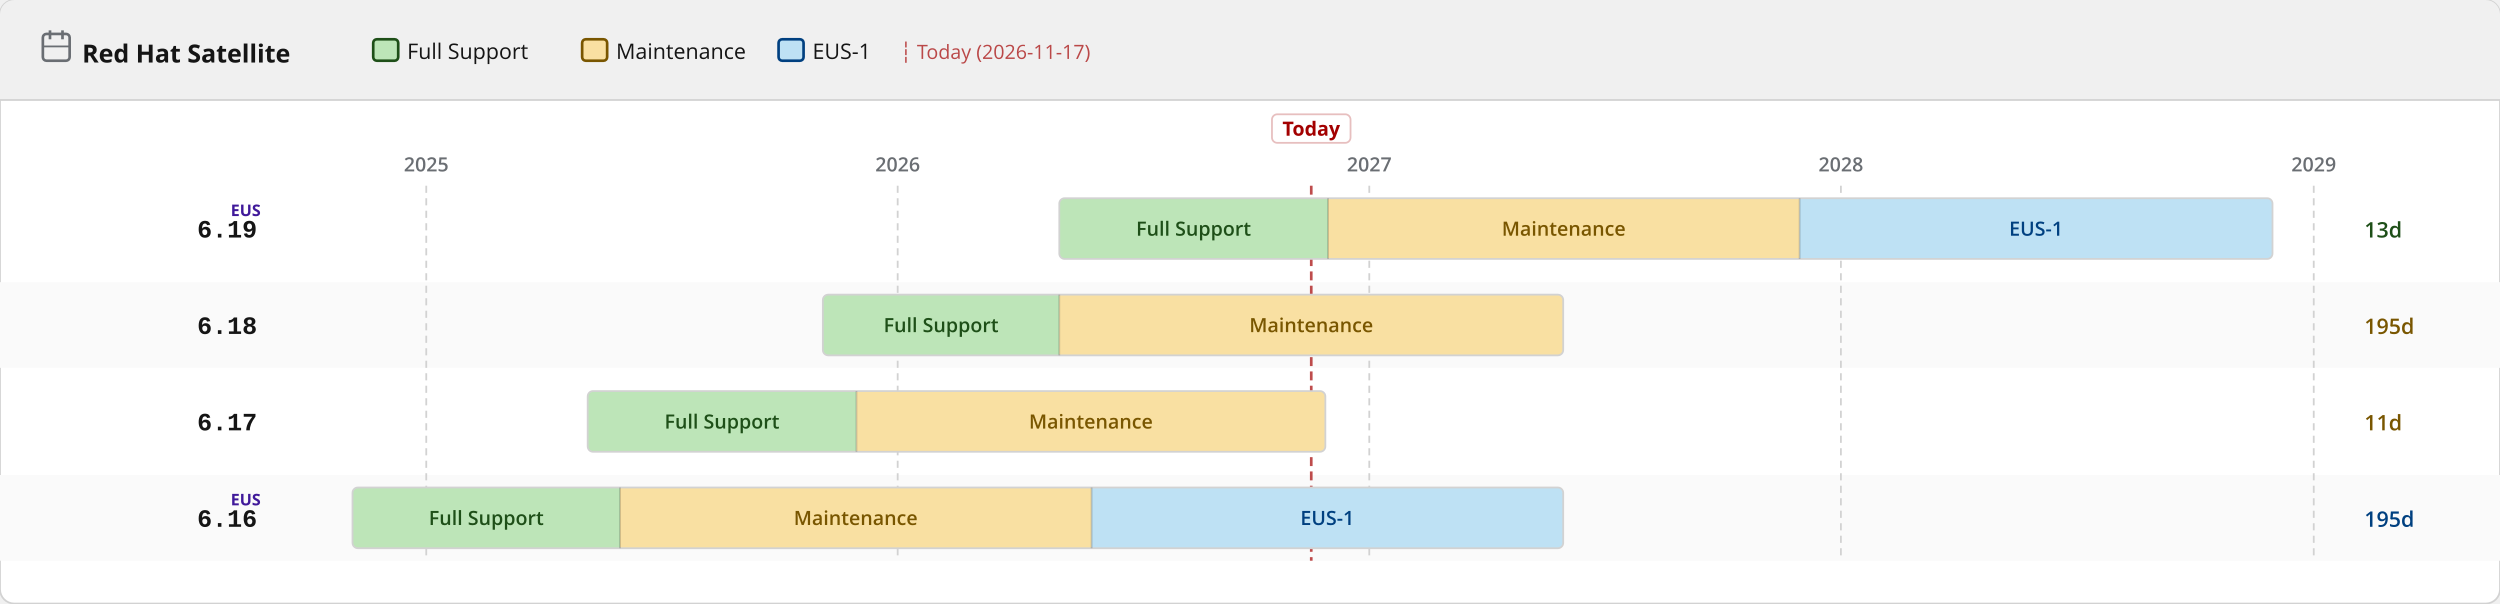
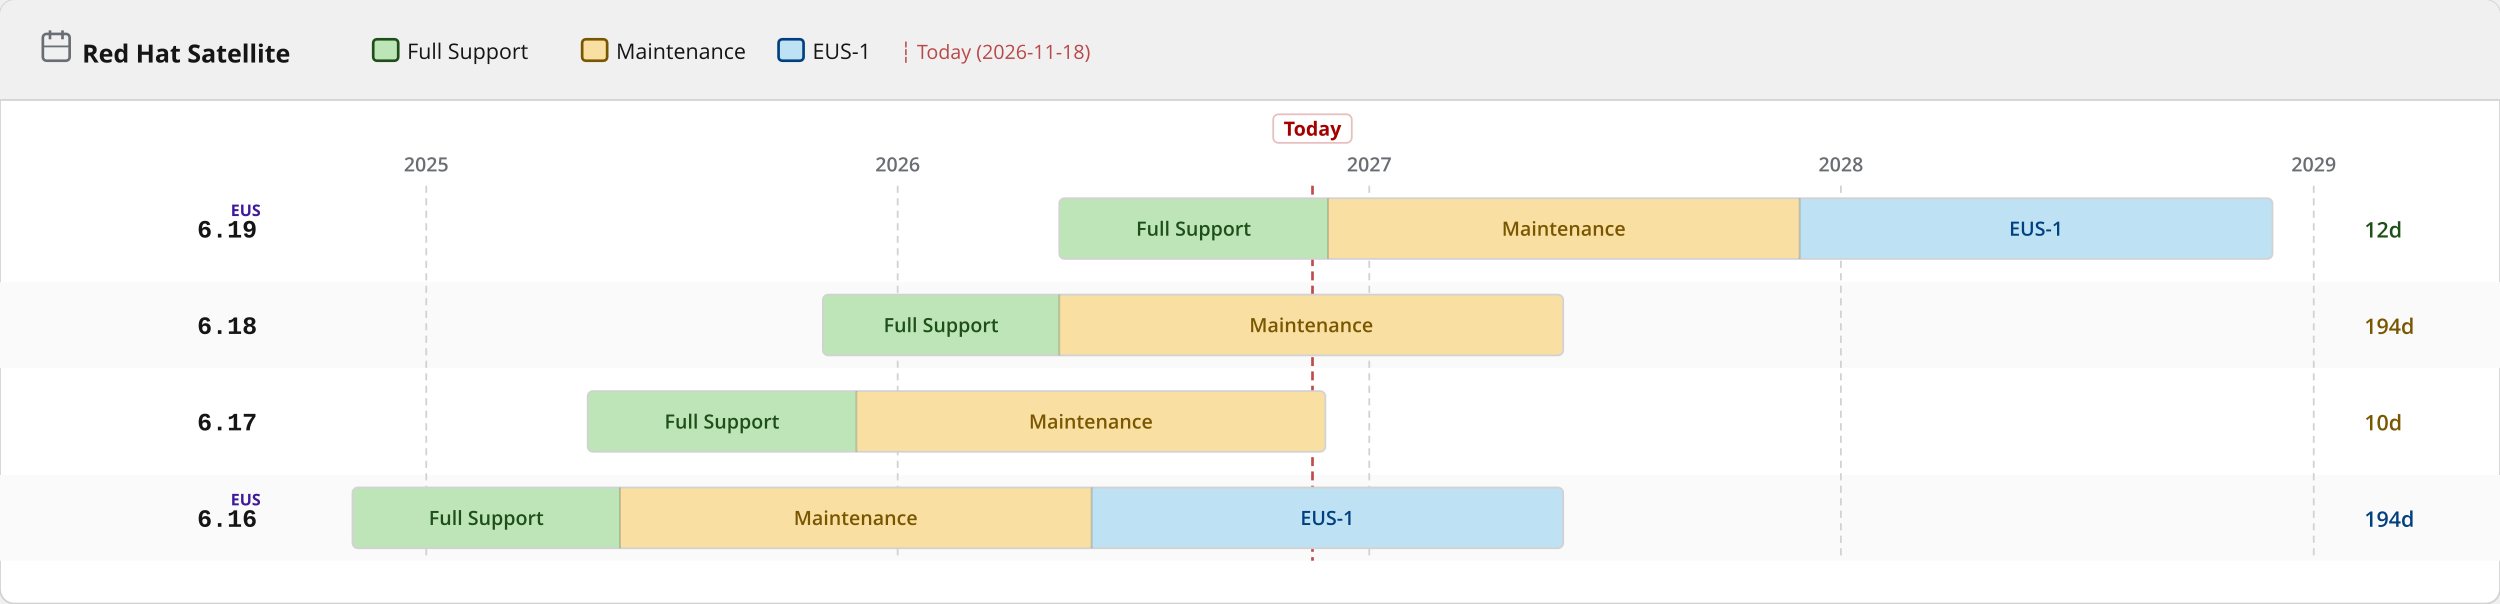
<svg xmlns="http://www.w3.org/2000/svg" width="1400" height="338" viewBox="0 0 1400 338">
  <defs>
    <pattern id="eol" patternUnits="userSpaceOnUse" width="6" height="6" patternTransform="rotate(135)">
      <line x1="0" y1="0" x2="0" y2="6" stroke="#a30000" stroke-width="2" opacity="0.25" />
    </pattern>
  </defs>
  <rect width="1400" height="338" rx="8" fill="#ffffff" stroke="#d2d2d2" stroke-width="1" />
  <rect width="1400" height="56" rx="8" fill="#f0f0f0" />
  <rect y="48" width="1400" height="8" fill="#f0f0f0" />
  <line x1="0" y1="56" x2="1400" y2="56" stroke="#d2d2d2" stroke-width="1" />
  <text x="46" y="35" font-family="RedHatDisplay,RedHatText,'Red Hat Display','Red Hat Text','Open Sans',system-ui,sans-serif" font-size="14" font-weight="700" fill="#151515">Red Hat Satellite</text>
  <rect x="24" y="19" width="15" height="15" rx="2" fill="none" stroke="#6a6e73" stroke-width="1.5" />
  <line x1="28" y1="17" x2="28" y2="22" stroke="#6a6e73" stroke-width="1.5" />
  <line x1="35" y1="17" x2="35" y2="22" stroke="#6a6e73" stroke-width="1.5" />
  <line x1="24" y1="26" x2="39" y2="26" stroke="#6a6e73" stroke-width="1" />
  <rect x="209.0" y="22" width="14" height="12" rx="2" fill="#bde5b8" stroke="#1e4f18" stroke-width="1.5" />
  <text x="228.0" y="33" font-family="RedHatDisplay,RedHatText,'Red Hat Display','Red Hat Text','Open Sans',system-ui,sans-serif" font-size="12" fill="#151515">Full Support</text>
  <rect x="326.0" y="22" width="14" height="12" rx="2" fill="#f9e0a2" stroke="#795600" stroke-width="1.5" />
  <text x="345.0" y="33" font-family="RedHatDisplay,RedHatText,'Red Hat Display','Red Hat Text','Open Sans',system-ui,sans-serif" font-size="12" fill="#151515">Maintenance</text>
  <rect x="436.0" y="22" width="14" height="12" rx="2" fill="#bee1f4" stroke="#004080" stroke-width="1.5" />
  <text x="455.0" y="33" font-family="RedHatDisplay,RedHatText,'Red Hat Display','Red Hat Text','Open Sans',system-ui,sans-serif" font-size="12" fill="#151515">EUS-1</text>
-   <text x="504.0" y="33" font-family="RedHatDisplay,RedHatText,'Red Hat Display','Red Hat Text','Open Sans',system-ui,sans-serif" font-size="11" fill="#a30000" opacity="0.7">┆ Today (2026-11-17)</text>
+   <text x="504.0" y="33" font-family="RedHatDisplay,RedHatText,'Red Hat Display','Red Hat Text','Open Sans',system-ui,sans-serif" font-size="11" fill="#a30000" opacity="0.7">┆ Today (2026-11-18)</text>
  <rect x="0" y="158" width="1400" height="48" fill="#fafafa" />
  <rect x="0" y="266" width="1400" height="48" fill="#fafafa" />
  <line x1="238.7" y1="104" x2="238.7" y2="314" stroke="#d2d2d2" stroke-width="1" stroke-dasharray="4 3" />
  <text x="238.7" y="96" text-anchor="middle" font-family="RedHatDisplay,RedHatText,'Red Hat Display','Red Hat Text','Open Sans',system-ui,sans-serif" font-size="11" font-weight="600" fill="#6a6e73">2025</text>
  <line x1="502.7" y1="104" x2="502.7" y2="314" stroke="#d2d2d2" stroke-width="1" stroke-dasharray="4 3" />
  <text x="502.7" y="96" text-anchor="middle" font-family="RedHatDisplay,RedHatText,'Red Hat Display','Red Hat Text','Open Sans',system-ui,sans-serif" font-size="11" font-weight="600" fill="#6a6e73">2026</text>
  <line x1="766.8" y1="104" x2="766.8" y2="314" stroke="#d2d2d2" stroke-width="1" stroke-dasharray="4 3" />
  <text x="766.8" y="96" text-anchor="middle" font-family="RedHatDisplay,RedHatText,'Red Hat Display','Red Hat Text','Open Sans',system-ui,sans-serif" font-size="11" font-weight="600" fill="#6a6e73">2027</text>
  <line x1="1030.9" y1="104" x2="1030.9" y2="314" stroke="#d2d2d2" stroke-width="1" stroke-dasharray="4 3" />
  <text x="1030.9" y="96" text-anchor="middle" font-family="RedHatDisplay,RedHatText,'Red Hat Display','Red Hat Text','Open Sans',system-ui,sans-serif" font-size="11" font-weight="600" fill="#6a6e73">2028</text>
  <line x1="1295.7" y1="104" x2="1295.7" y2="314" stroke="#d2d2d2" stroke-width="1" stroke-dasharray="4 3" />
  <text x="1295.7" y="96" text-anchor="middle" font-family="RedHatDisplay,RedHatText,'Red Hat Display','Red Hat Text','Open Sans',system-ui,sans-serif" font-size="11" font-weight="600" fill="#6a6e73">2029</text>
-   <line x1="734.3" y1="104" x2="734.3" y2="314" stroke="#a30000" stroke-width="1.5" stroke-dasharray="5 3" opacity="0.7" />
-   <rect x="712.3" y="64" width="44" height="16" rx="3" fill="white" stroke="rgba(163,0,0,0.25)" stroke-width="1" />
-   <text x="734.3" y="76" text-anchor="middle" font-family="RedHatDisplay,RedHatText,'Red Hat Display','Red Hat Text','Open Sans',system-ui,sans-serif" font-size="11" font-weight="700" fill="#a30000">Today</text>
+   <line x1="735.0" y1="104" x2="735.0" y2="314" stroke="#a30000" stroke-width="1.5" stroke-dasharray="5 3" opacity="0.7" />
+   <rect x="713.0" y="64" width="44" height="16" rx="3" fill="white" stroke="rgba(163,0,0,0.25)" stroke-width="1" />
+   <text x="735.0" y="76" text-anchor="middle" font-family="RedHatDisplay,RedHatText,'Red Hat Display','Red Hat Text','Open Sans',system-ui,sans-serif" font-size="11" font-weight="700" fill="#a30000">Today</text>
  <text x="144" y="133.0" text-anchor="end" font-family="RedHatMono,'Red Hat Mono','Courier New',monospace" font-size="14" font-weight="700" fill="#151515">6.19</text>
  <text x="146" y="121.0" text-anchor="end" font-family="RedHatDisplay,RedHatText,'Red Hat Display','Red Hat Text','Open Sans',system-ui,sans-serif" font-size="9" font-weight="700" fill="#40199a">EUS</text>
  <clipPath id="c0">
    <rect x="593.2" y="111.0" width="679.4" height="34" rx="3" />
  </clipPath>
  <g clip-path="url(#c0)">
    <rect x="593.2" y="111.0" width="150.5" height="34" fill="#bde5b8" />
    <text x="668.4" y="132.0" text-anchor="middle" font-family="RedHatDisplay,RedHatText,'Red Hat Display','Red Hat Text','Open Sans',system-ui,sans-serif" font-size="11" font-weight="600" fill="#1e4f18">Full Support</text>
    <rect x="743.7" y="111.0" width="264.1" height="34" fill="#f9e0a2" />
    <text x="875.7" y="132.0" text-anchor="middle" font-family="RedHatDisplay,RedHatText,'Red Hat Display','Red Hat Text','Open Sans',system-ui,sans-serif" font-size="11" font-weight="600" fill="#795600">Maintenance</text>
    <rect x="1007.8" y="111.0" width="264.8" height="34" fill="#bee1f4" />
    <text x="1140.2" y="132.0" text-anchor="middle" font-family="RedHatDisplay,RedHatText,'Red Hat Display','Red Hat Text','Open Sans',system-ui,sans-serif" font-size="11" font-weight="600" fill="#004080">EUS-1</text>
  </g>
  <rect x="593.2" y="111.0" width="679.4" height="34" rx="3" fill="none" stroke="#d2d2d2" stroke-width="1" />
  <line x1="743.7" y1="111.0" x2="743.7" y2="145.0" stroke="rgba(0,0,0,0.18)" stroke-width="1" />
  <line x1="1007.8" y1="111.0" x2="1007.8" y2="145.0" stroke="rgba(0,0,0,0.18)" stroke-width="1" />
-   <text x="1324" y="133.0" font-family="RedHatDisplay,RedHatText,'Red Hat Display','Red Hat Text','Open Sans',system-ui,sans-serif" font-size="12" font-weight="600" fill="#1e4f18">13d</text>
+   <text x="1324" y="133.0" font-family="RedHatDisplay,RedHatText,'Red Hat Display','Red Hat Text','Open Sans',system-ui,sans-serif" font-size="12" font-weight="600" fill="#1e4f18">12d</text>
  <text x="144" y="187.0" text-anchor="end" font-family="RedHatMono,'Red Hat Mono','Courier New',monospace" font-size="14" font-weight="700" fill="#151515">6.18</text>
  <clipPath id="c1">
    <rect x="460.8" y="165.0" width="414.6" height="34" rx="3" />
  </clipPath>
  <g clip-path="url(#c1)">
    <rect x="460.8" y="165.0" width="132.4" height="34" fill="#bde5b8" />
    <text x="527.0" y="186.0" text-anchor="middle" font-family="RedHatDisplay,RedHatText,'Red Hat Display','Red Hat Text','Open Sans',system-ui,sans-serif" font-size="11" font-weight="600" fill="#1e4f18">Full Support</text>
    <rect x="593.2" y="165.0" width="282.2" height="34" fill="#f9e0a2" />
    <text x="734.3" y="186.0" text-anchor="middle" font-family="RedHatDisplay,RedHatText,'Red Hat Display','Red Hat Text','Open Sans',system-ui,sans-serif" font-size="11" font-weight="600" fill="#795600">Maintenance</text>
  </g>
  <rect x="460.8" y="165.0" width="414.6" height="34" rx="3" fill="none" stroke="#d2d2d2" stroke-width="1" />
  <line x1="593.2" y1="165.0" x2="593.2" y2="199.0" stroke="rgba(0,0,0,0.18)" stroke-width="1" />
-   <text x="1324" y="187.0" font-family="RedHatDisplay,RedHatText,'Red Hat Display','Red Hat Text','Open Sans',system-ui,sans-serif" font-size="12" font-weight="600" fill="#795600">195d</text>
+   <text x="1324" y="187.0" font-family="RedHatDisplay,RedHatText,'Red Hat Display','Red Hat Text','Open Sans',system-ui,sans-serif" font-size="12" font-weight="600" fill="#795600">194d</text>
  <text x="144" y="241.0" text-anchor="end" font-family="RedHatMono,'Red Hat Mono','Courier New',monospace" font-size="14" font-weight="700" fill="#151515">6.17</text>
  <clipPath id="c2">
    <rect x="329.1" y="219.0" width="413.1" height="34" rx="3" />
  </clipPath>
  <g clip-path="url(#c2)">
    <rect x="329.1" y="219.0" width="150.5" height="34" fill="#bde5b8" />
    <text x="404.3" y="240.0" text-anchor="middle" font-family="RedHatDisplay,RedHatText,'Red Hat Display','Red Hat Text','Open Sans',system-ui,sans-serif" font-size="11" font-weight="600" fill="#1e4f18">Full Support</text>
    <rect x="479.6" y="219.0" width="262.6" height="34" fill="#f9e0a2" />
    <text x="610.9" y="240.0" text-anchor="middle" font-family="RedHatDisplay,RedHatText,'Red Hat Display','Red Hat Text','Open Sans',system-ui,sans-serif" font-size="11" font-weight="600" fill="#795600">Maintenance</text>
  </g>
  <rect x="329.1" y="219.0" width="413.1" height="34" rx="3" fill="none" stroke="#d2d2d2" stroke-width="1" />
  <line x1="479.6" y1="219.0" x2="479.6" y2="253.0" stroke="rgba(0,0,0,0.18)" stroke-width="1" />
-   <text x="1324" y="241.0" font-family="RedHatDisplay,RedHatText,'Red Hat Display','Red Hat Text','Open Sans',system-ui,sans-serif" font-size="12" font-weight="600" fill="#795600">11d</text>
+   <text x="1324" y="241.0" font-family="RedHatDisplay,RedHatText,'Red Hat Display','Red Hat Text','Open Sans',system-ui,sans-serif" font-size="12" font-weight="600" fill="#795600">10d</text>
  <text x="144" y="295.0" text-anchor="end" font-family="RedHatMono,'Red Hat Mono','Courier New',monospace" font-size="14" font-weight="700" fill="#151515">6.16</text>
  <text x="146" y="283.0" text-anchor="end" font-family="RedHatDisplay,RedHatText,'Red Hat Display','Red Hat Text','Open Sans',system-ui,sans-serif" font-size="9" font-weight="700" fill="#40199a">EUS</text>
  <clipPath id="c3">
    <rect x="197.4" y="273.0" width="678.0" height="34" rx="3" />
  </clipPath>
  <g clip-path="url(#c3)">
    <rect x="197.4" y="273.0" width="149.8" height="34" fill="#bde5b8" />
    <text x="272.3" y="294.0" text-anchor="middle" font-family="RedHatDisplay,RedHatText,'Red Hat Display','Red Hat Text','Open Sans',system-ui,sans-serif" font-size="11" font-weight="600" fill="#1e4f18">Full Support</text>
    <rect x="347.2" y="273.0" width="264.1" height="34" fill="#f9e0a2" />
    <text x="479.2" y="294.0" text-anchor="middle" font-family="RedHatDisplay,RedHatText,'Red Hat Display','Red Hat Text','Open Sans',system-ui,sans-serif" font-size="11" font-weight="600" fill="#795600">Maintenance</text>
    <rect x="611.3" y="273.0" width="264.1" height="34" fill="#bee1f4" />
    <text x="743.3" y="294.0" text-anchor="middle" font-family="RedHatDisplay,RedHatText,'Red Hat Display','Red Hat Text','Open Sans',system-ui,sans-serif" font-size="11" font-weight="600" fill="#004080">EUS-1</text>
  </g>
  <rect x="197.4" y="273.0" width="678.0" height="34" rx="3" fill="none" stroke="#d2d2d2" stroke-width="1" />
  <line x1="347.2" y1="273.0" x2="347.2" y2="307.0" stroke="rgba(0,0,0,0.18)" stroke-width="1" />
  <line x1="611.3" y1="273.0" x2="611.3" y2="307.0" stroke="rgba(0,0,0,0.18)" stroke-width="1" />
-   <text x="1324" y="295.0" font-family="RedHatDisplay,RedHatText,'Red Hat Display','Red Hat Text','Open Sans',system-ui,sans-serif" font-size="12" font-weight="600" fill="#004080">195d</text>
+   <text x="1324" y="295.0" font-family="RedHatDisplay,RedHatText,'Red Hat Display','Red Hat Text','Open Sans',system-ui,sans-serif" font-size="12" font-weight="600" fill="#004080">194d</text>
</svg>
